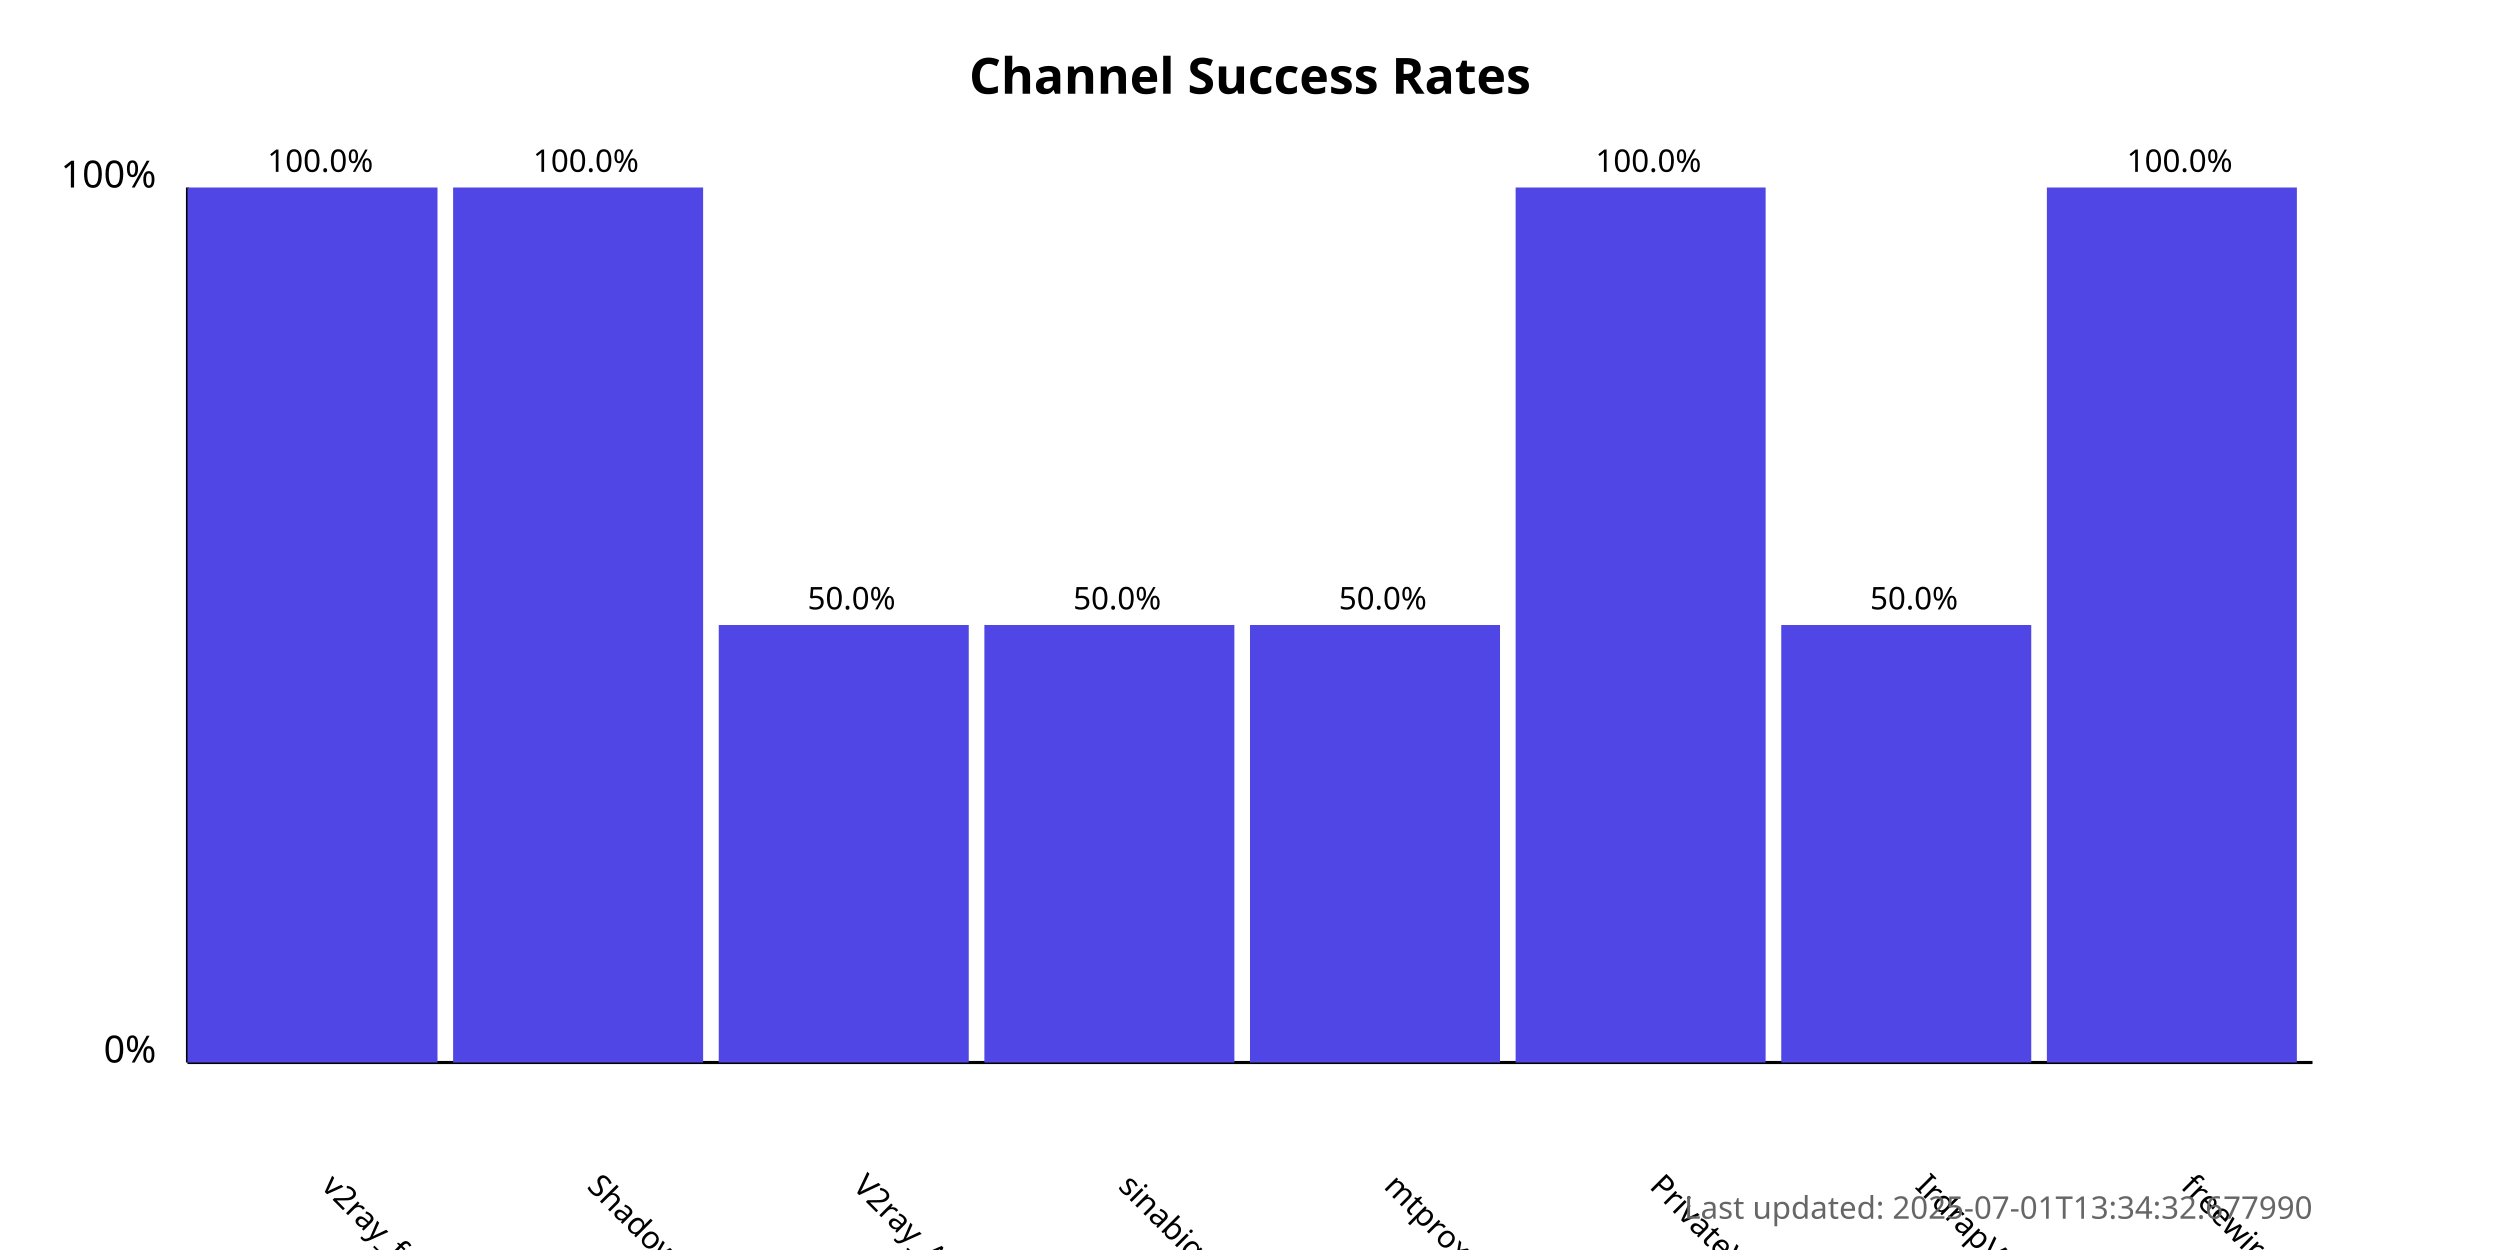
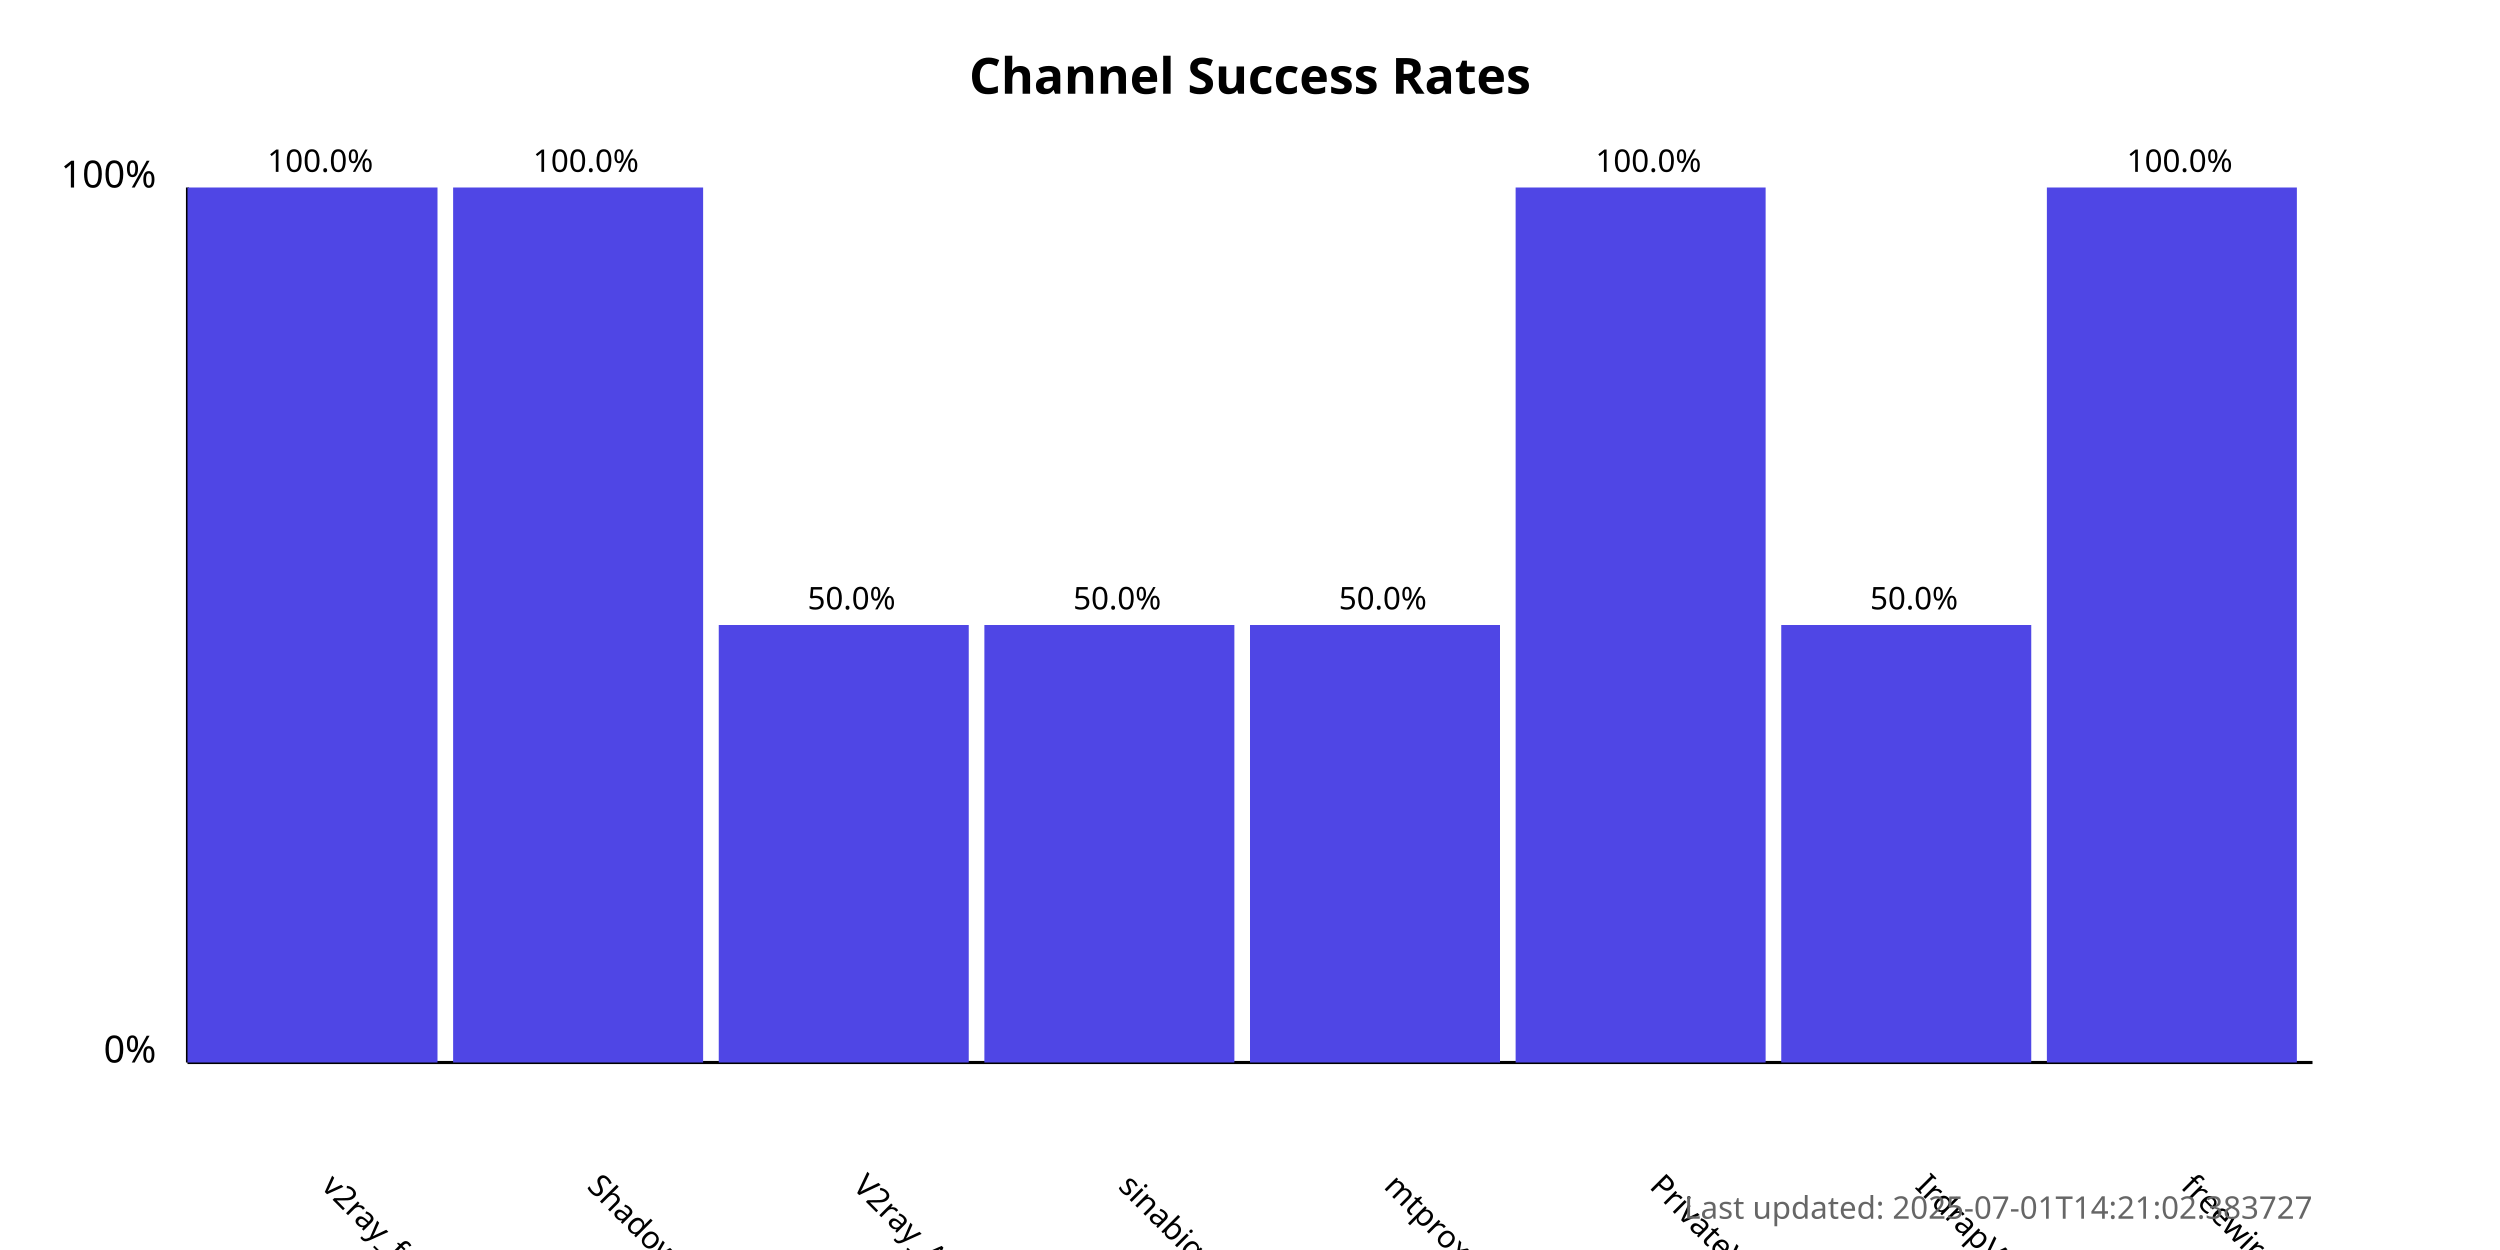
<svg xmlns="http://www.w3.org/2000/svg" width="800" height="400">
  <style>
            .chart-title { font: bold 16px sans-serif; }
            .axis-label { font: 12px sans-serif; }
            .tick-label { font: 10px sans-serif; }
            .bar { fill: #4f46e5; }
            .bar:hover { fill: #6366f1; }
            .timestamp { font: 10px sans-serif; fill: #666; }
        </style>
  <text x="400.0" y="30" text-anchor="middle" class="chart-title">
            Channel Success Rates
        </text>
  <line x1="60" y1="340" x2="60" y2="60" stroke="black" stroke-width="1" />
  <line x1="60" y1="340" x2="740" y2="340" stroke="black" stroke-width="1" />
  <text x="50" y="340" text-anchor="end" class="axis-label">0%</text>
  <text x="50" y="60" text-anchor="end" class="axis-label">100%</text>
  <g>
    <rect x="60" y="60.0" width="80.0" height="280.0" class="bar" />
    <text x="102.5" y="380" transform="rotate(45, 102.5, 380)" text-anchor="start" class="tick-label">
                v2ray_free_conf
            </text>
    <text x="102.5" y="55.0" text-anchor="middle" class="tick-label">
                100.0%
            </text>
  </g>
  <g>
    <rect x="145.0" y="60.0" width="80.0" height="280.0" class="bar" />
    <text x="187.5" y="380" transform="rotate(45, 187.5, 380)" text-anchor="start" class="tick-label">
                ShadowProxy66
            </text>
    <text x="187.5" y="55.0" text-anchor="middle" class="tick-label">
                100.0%
            </text>
  </g>
  <g>
    <rect x="230.0" y="200.0" width="80.0" height="140.0" class="bar" />
    <text x="272.5" y="380" transform="rotate(45, 272.5, 380)" text-anchor="start" class="tick-label">
                V2ray_Alpha
            </text>
    <text x="272.5" y="195.0" text-anchor="middle" class="tick-label">
                50.0%
            </text>
  </g>
  <g>
    <rect x="315.0" y="200.0" width="80.0" height="140.0" class="bar" />
    <text x="357.5" y="380" transform="rotate(45, 357.5, 380)" text-anchor="start" class="tick-label">
                sinabigo
            </text>
    <text x="357.5" y="195.0" text-anchor="middle" class="tick-label">
                50.0%
            </text>
  </g>
  <g>
    <rect x="400.0" y="200.0" width="80.0" height="140.0" class="bar" />
    <text x="442.5" y="380" transform="rotate(45, 442.5, 380)" text-anchor="start" class="tick-label">
                mtproxy_lists
            </text>
    <text x="442.5" y="195.0" text-anchor="middle" class="tick-label">
                50.0%
            </text>
  </g>
  <g>
    <rect x="485.0" y="60.0" width="80.0" height="280.0" class="bar" />
    <text x="527.5" y="380" transform="rotate(45, 527.5, 380)" text-anchor="start" class="tick-label">
                PrivateVPNs
            </text>
    <text x="527.5" y="55.0" text-anchor="middle" class="tick-label">
                100.0%
            </text>
  </g>
  <g>
    <rect x="570.0" y="200.0" width="80.0" height="140.0" class="bar" />
    <text x="612.5" y="380" transform="rotate(45, 612.5, 380)" text-anchor="start" class="tick-label">
                IrdrapVPNnews
            </text>
    <text x="612.5" y="195.0" text-anchor="middle" class="tick-label">
                50.0%
            </text>
  </g>
  <g>
    <rect x="655.0" y="60.0" width="80.0" height="280.0" class="bar" />
    <text x="697.5" y="380" transform="rotate(45, 697.5, 380)" text-anchor="start" class="tick-label">
                freewireguard
            </text>
    <text x="697.5" y="55.0" text-anchor="middle" class="tick-label">
                100.0%
            </text>
  </g>
  <text x="740" y="390" text-anchor="end" class="timestamp">
-             Last updated: 2025-07-01T13:34:32.677990
+             Last updated: 2025-07-01T14:21:02.383727
        </text>
</svg>
